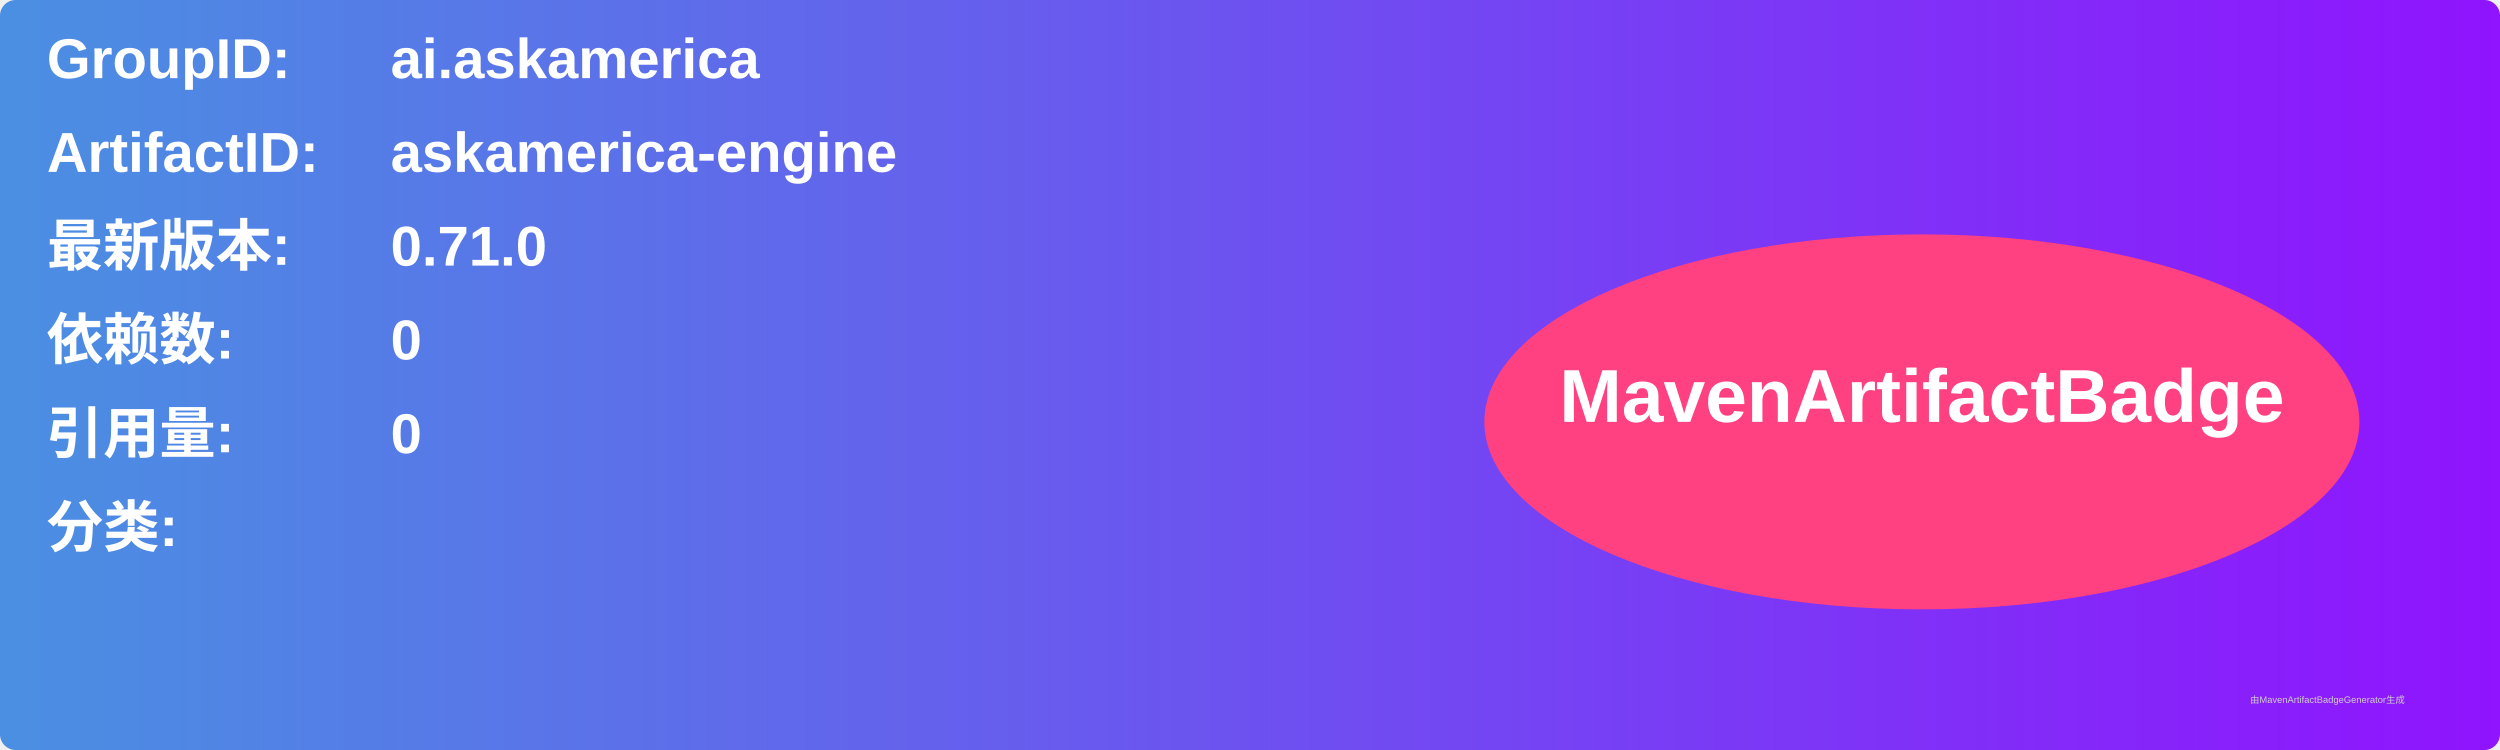
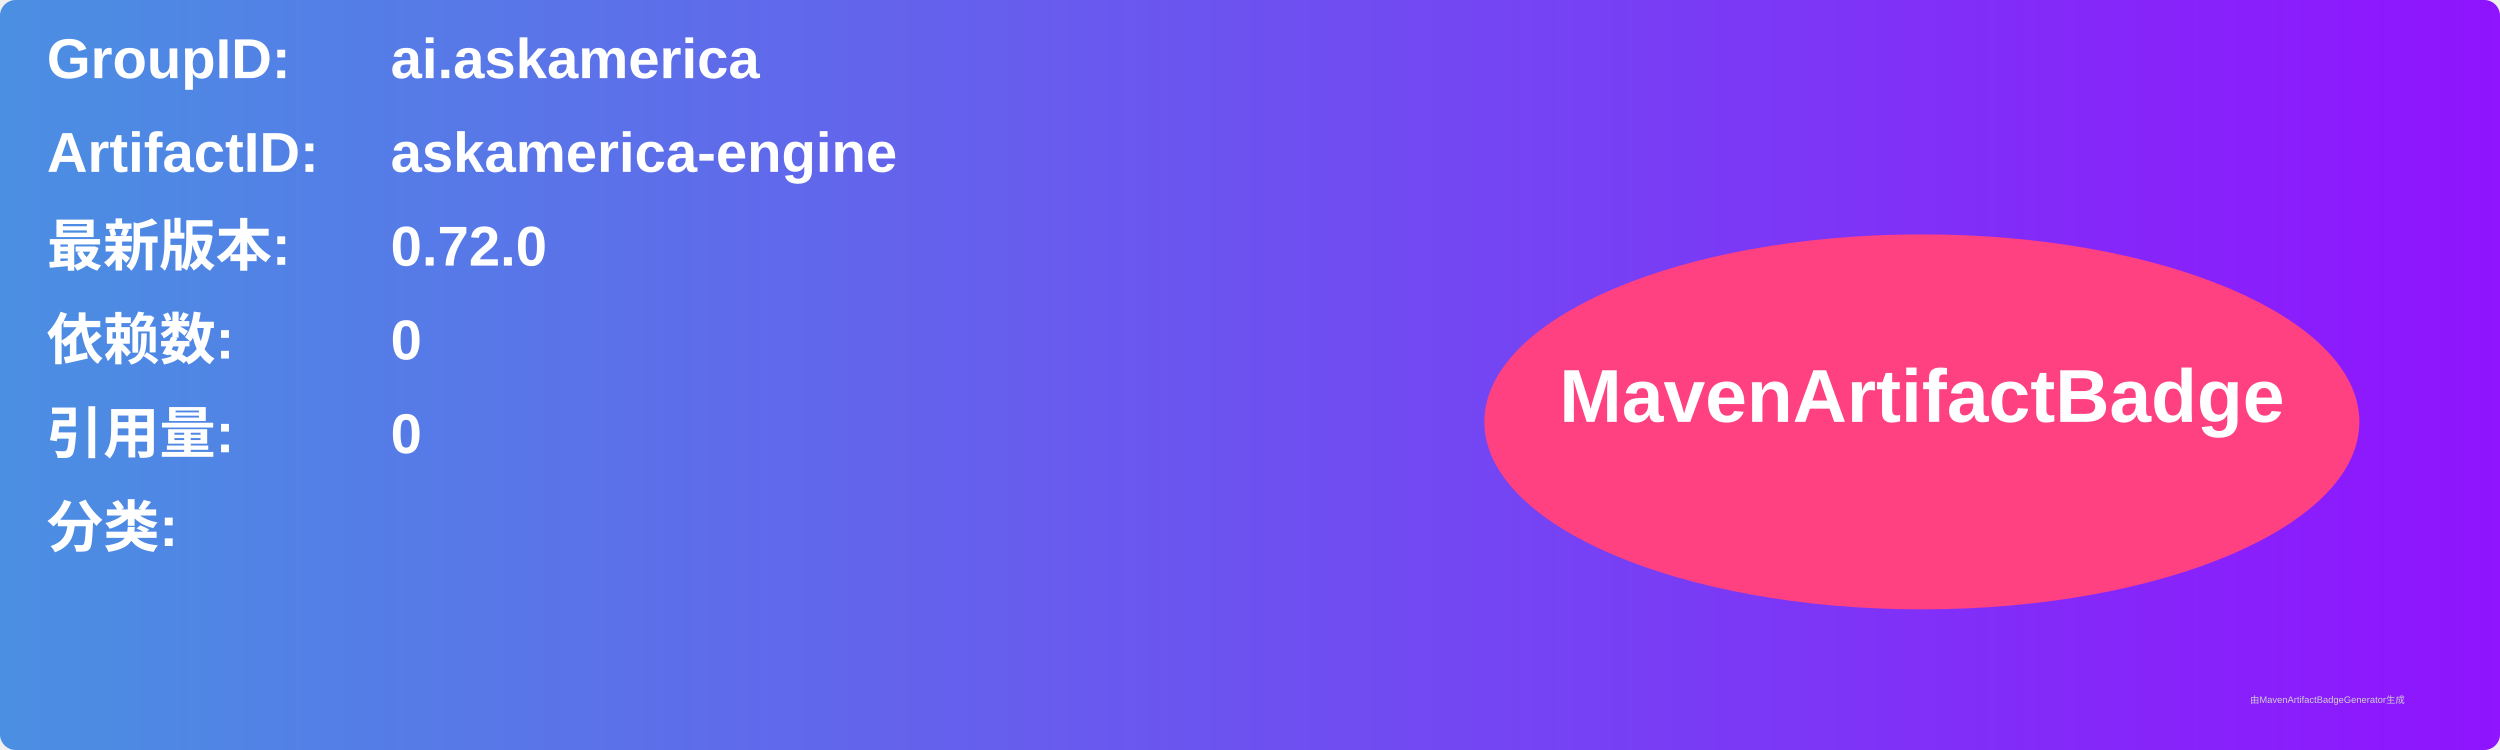
<svg xmlns="http://www.w3.org/2000/svg" width="800" height="240" viewBox="0 0 800 240">
  <linearGradient id="grad" x1="0%" y1="0%" x2="100%" y2="0%">
    <stop offset="0%" stop-color="#4a90e2" />
    <stop offset="100%" stop-color="#9013fe" />
  </linearGradient>
  <rect width="100%" height="100%" rx="5" ry="5" fill="url(#grad)" />
  <g transform="translate(15, 15)">
    <text x="0" y="10" font-family="Arial" font-size="18" fill="white" font-weight="bold" width="260">GroupID:</text>
    <text x="110" y="10" font-family="Arial" font-size="18" fill="white" font-weight="bold" width="460">ai.askamerica</text>
    <text x="0" y="40" font-family="Arial" font-size="18" fill="white" font-weight="bold" width="260">ArtifactID:</text>
    <text x="110" y="40" font-family="Arial" font-size="18" fill="white" font-weight="bold" width="460">askamerica-engine</text>
    <text x="0" y="70" font-family="Arial" font-size="18" fill="white" font-weight="bold">最新版本:</text>
    <text x="110" y="70" font-family="Arial" font-size="18" fill="white" font-weight="bold">
-       <tspan font-weight="bold">0.71.0</tspan>
+       <tspan font-weight="bold">0.72.0</tspan>
    </text>
    <text x="0" y="100" font-family="Arial" font-size="18" fill="white" font-weight="bold">依赖数: </text>
    <text x="110" y="100" font-family="Arial" font-size="18" fill="white">
      <tspan font-weight="bold">0</tspan>
    </text>
    <text x="0" y="130" font-family="Arial" font-size="18" fill="white" font-weight="bold">引用量: </text>
    <text x="110" y="130" font-family="Arial" font-size="18" fill="white">
      <tspan font-weight="bold">0</tspan>
    </text>
    <text x="0" y="160" font-family="Arial" font-size="18" fill="white" font-weight="bold">分类:</text>
    <text x="10" y="190" font-family="Arial" font-size="10" fill="white">
      <tspan font-weight="bold" />
    </text>
    <ellipse cx="600" cy="120" rx="140" ry="60" fill="#ff4081" />
    <text x="600" y="120" text-anchor="middle" font-family="Arial" font-size="24" fill="white" font-weight="bold">MavenArtifactBadge</text>
  </g>
  <text x="720" y="225" font-family="Arial" font-size="3" fill="#d0d0d0">由MavenArtifactBadgeGenerator生成</text>
</svg>
